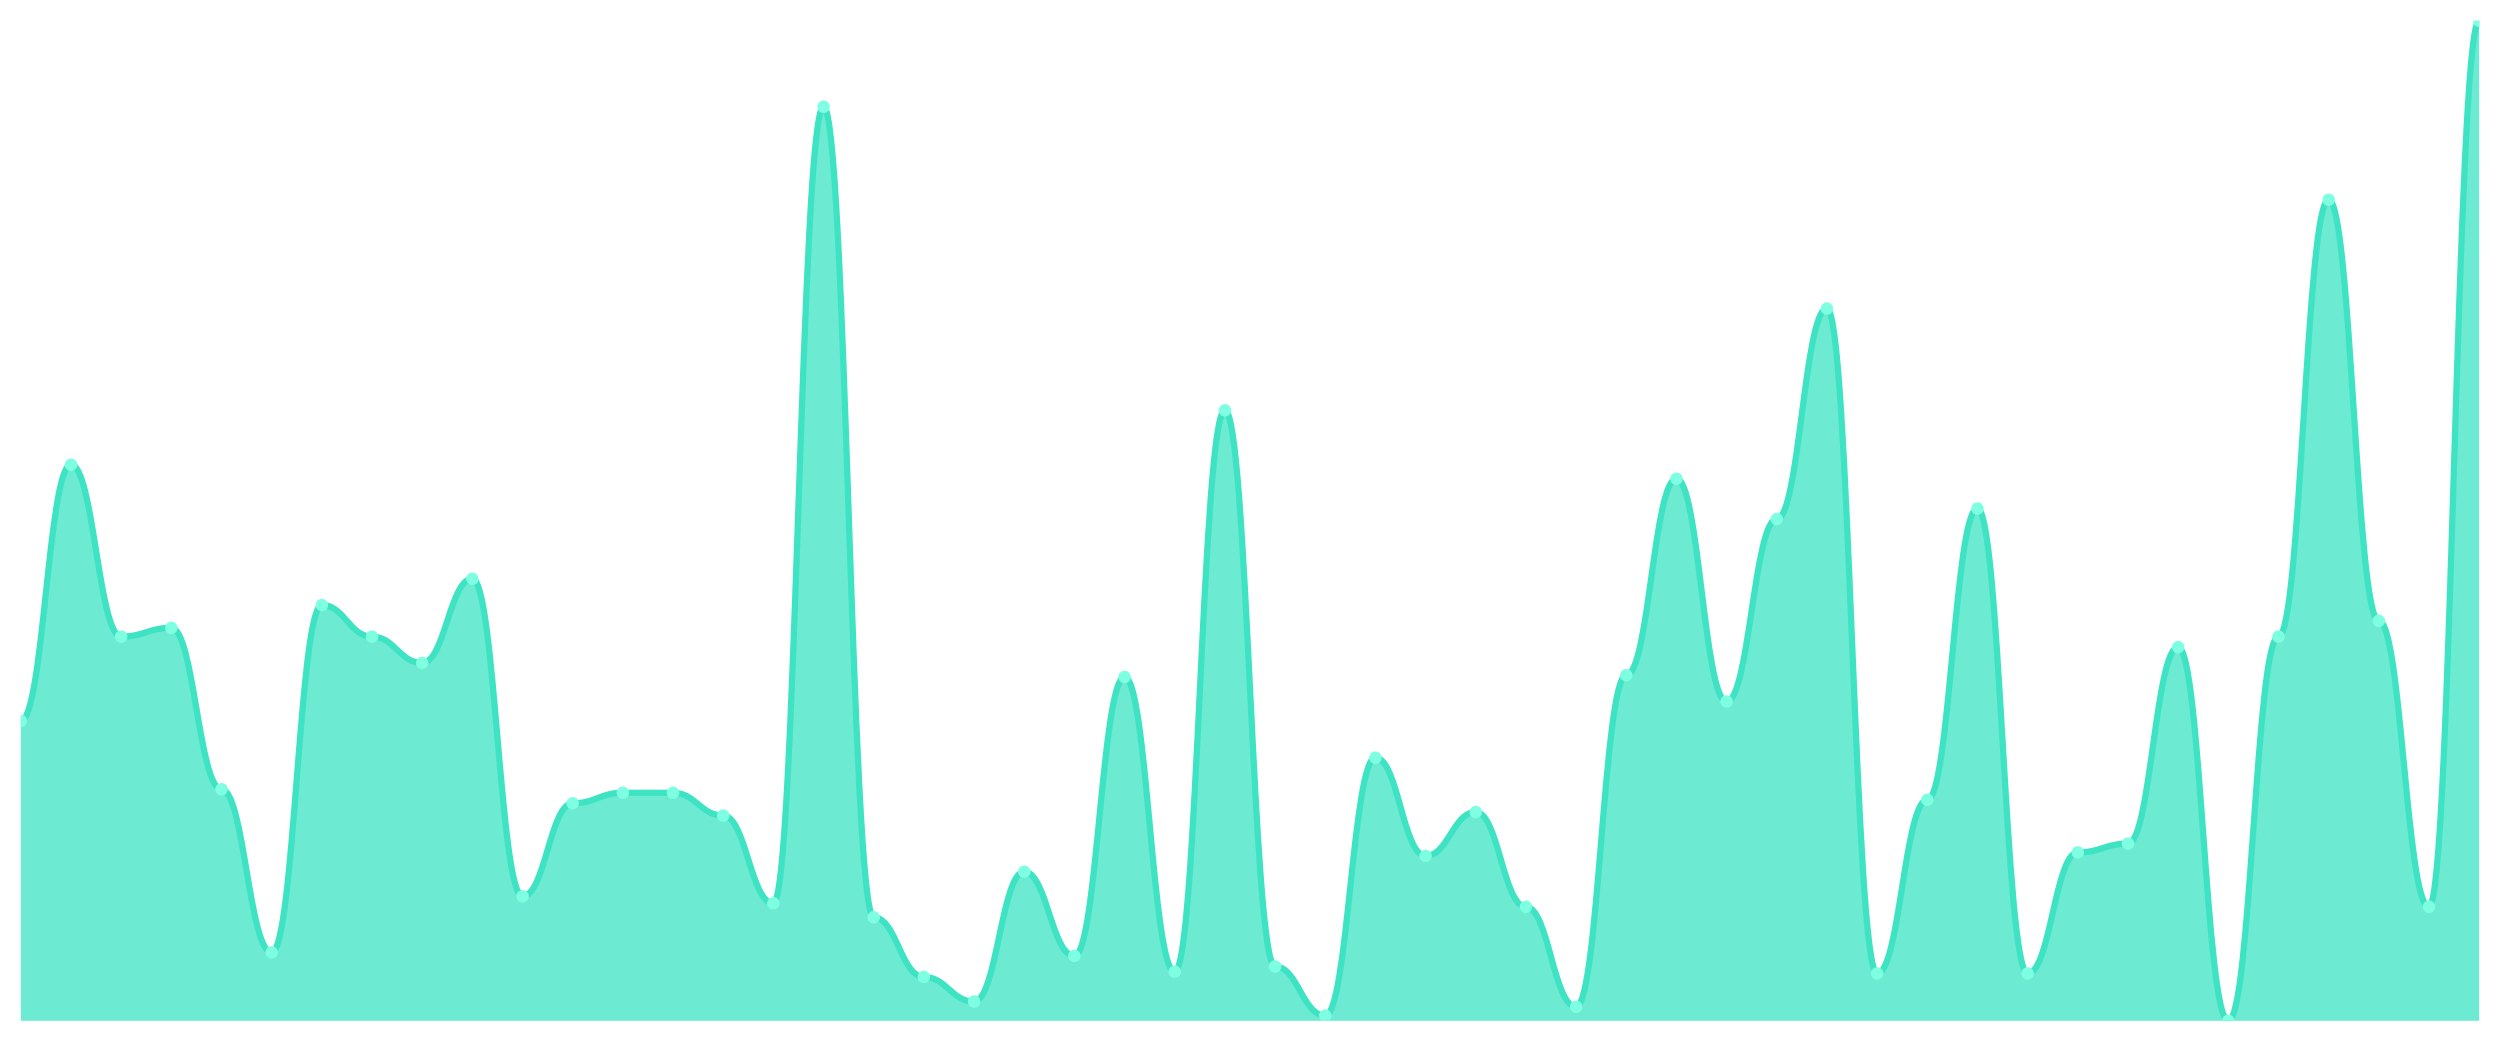
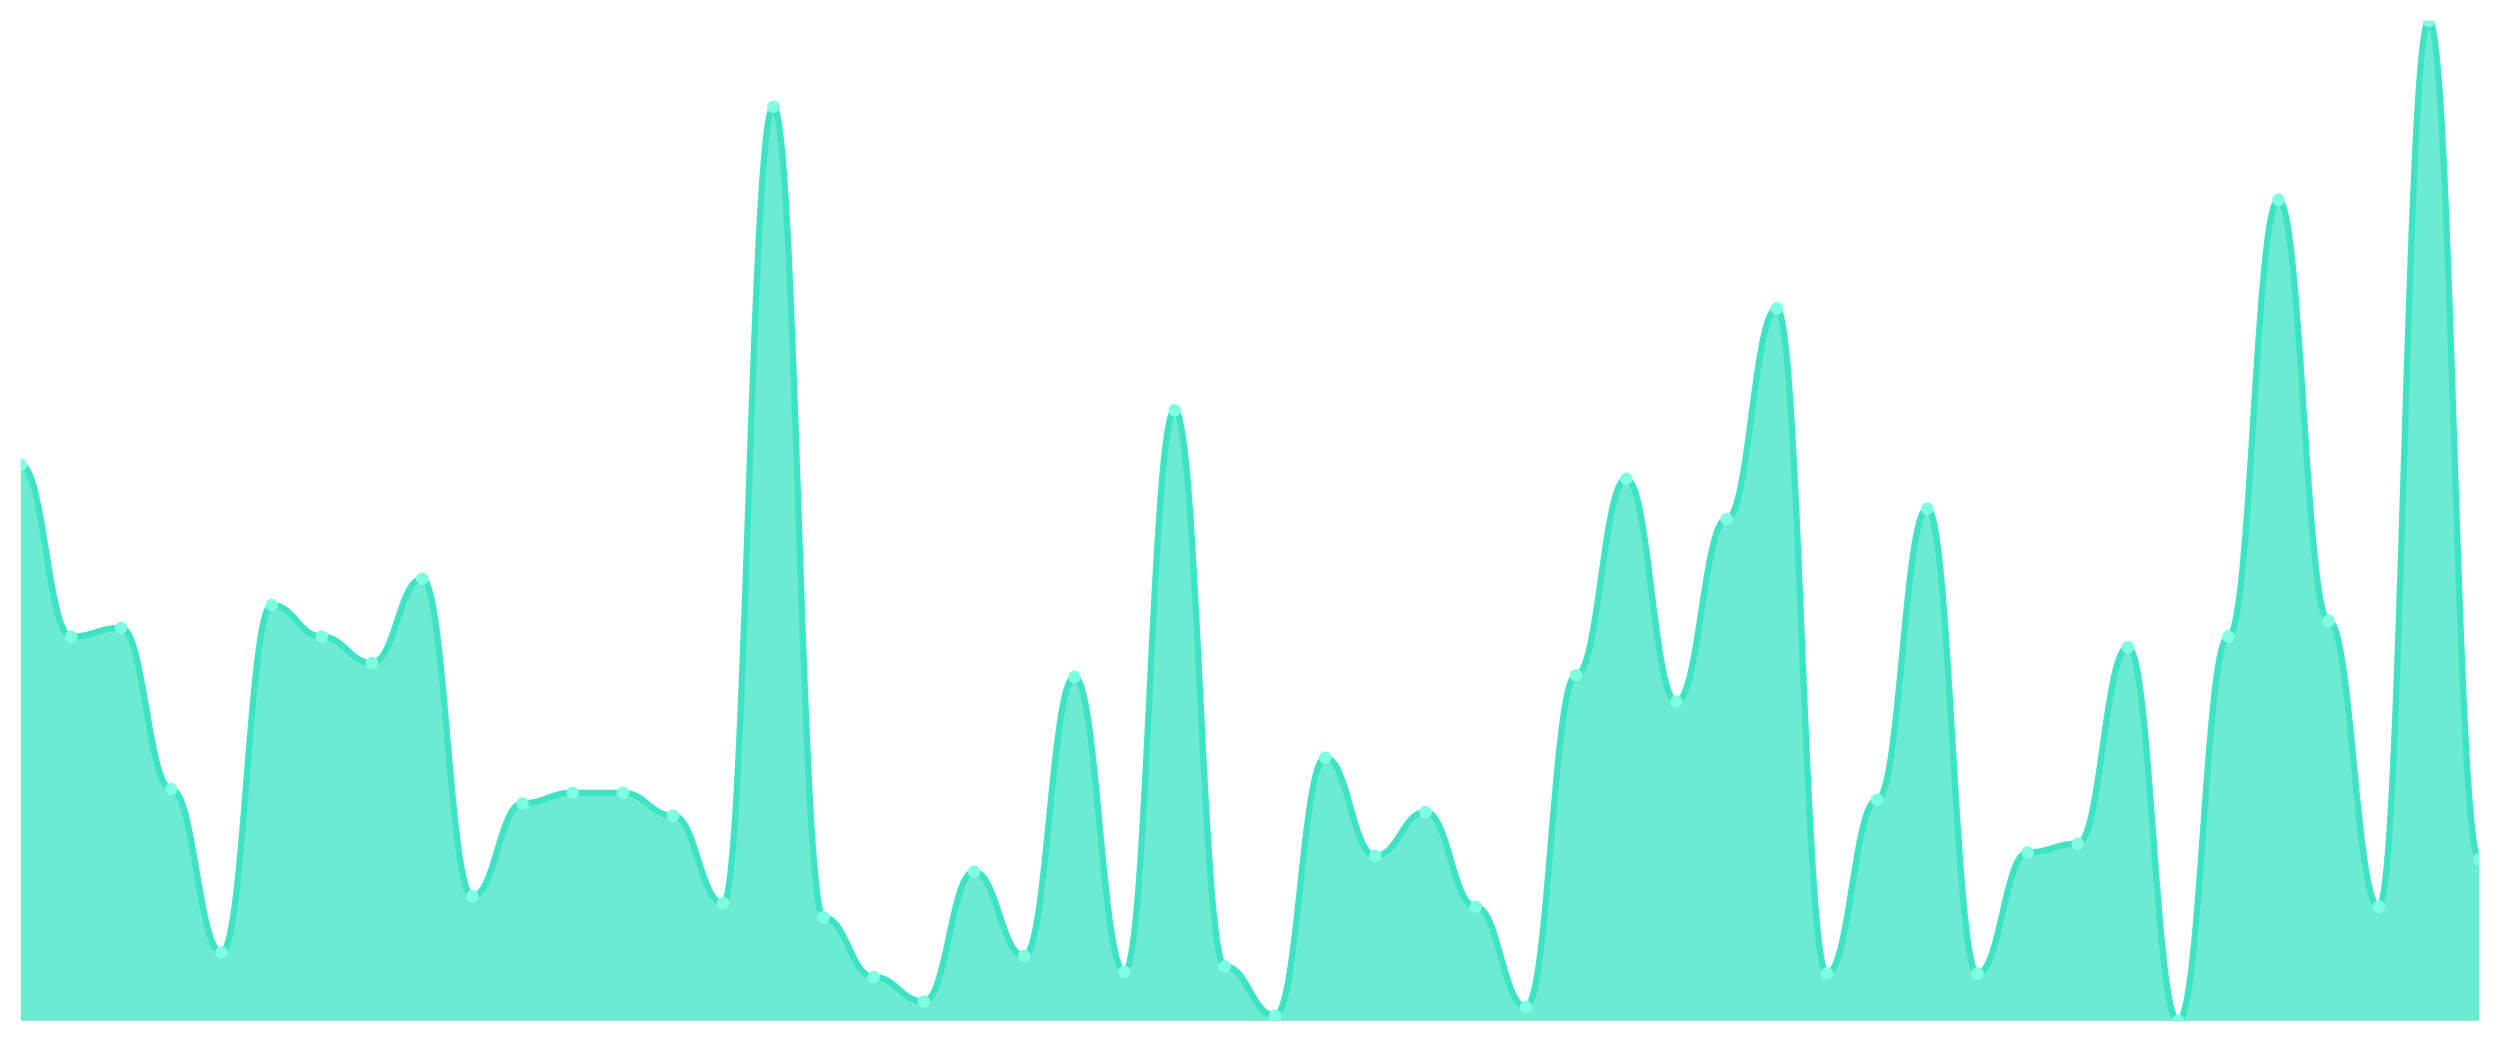
<svg xmlns="http://www.w3.org/2000/svg" viewBox="0 0 1200 500" width="1200" height="500">
  <defs>
    <clipPath id="c">
      <rect x="10" y="10" width="1180" height="480" />
    </clipPath>
  </defs>
  <rect width="1200" height="500" fill="none" />
  <g clip-path="url(#c)">
-     <path d="M 10,490 L 10,346 C 20.837,346 23.245,223.053 34.082,223.053 C 44.918,223.053 47.327,305.579 58.163,305.579 C 69,305.579 71.408,301.368 82.245,301.368 C 93.082,301.368 95.49,378.842 106.327,378.842 C 117.163,378.842 119.571,457.158 130.408,457.158 C 141.245,457.158 143.653,290.421 154.49,290.421 C 165.327,290.421 167.735,305.579 178.571,305.579 C 189.408,305.579 191.816,318.211 202.653,318.211 C 213.49,318.211 215.898,277.789 226.735,277.789 C 237.571,277.789 239.98,430.211 250.816,430.211 C 261.653,430.211 264.061,385.579 274.898,385.579 C 285.735,385.579 288.143,380.526 298.98,380.526 C 309.816,380.526 312.224,380.526 323.061,380.526 C 333.898,380.526 336.306,391.474 347.143,391.474 C 357.98,391.474 360.388,433.579 371.224,433.579 C 382.061,433.579 384.469,51.263 395.306,51.263 C 406.143,51.263 408.551,440.316 419.388,440.316 C 430.224,440.316 432.633,468.947 443.469,468.947 C 454.306,468.947 456.714,480.737 467.551,480.737 C 478.388,480.737 480.796,418.421 491.633,418.421 C 502.469,418.421 504.878,458.842 515.714,458.842 C 526.551,458.842 528.959,324.947 539.796,324.947 C 550.633,324.947 553.041,466.421 563.878,466.421 C 574.714,466.421 577.122,196.947 587.959,196.947 C 598.796,196.947 601.204,463.895 612.041,463.895 C 622.878,463.895 625.286,487.474 636.122,487.474 C 646.959,487.474 649.367,363.684 660.204,363.684 C 671.041,363.684 673.449,410.842 684.286,410.842 C 695.122,410.842 697.531,389.789 708.367,389.789 C 719.204,389.789 721.612,435.263 732.449,435.263 C 743.286,435.263 745.694,483.263 756.531,483.263 C 767.367,483.263 769.776,324.105 780.612,324.105 C 791.449,324.105 793.857,229.789 804.694,229.789 C 815.531,229.789 817.939,336.737 828.776,336.737 C 839.612,336.737 842.02,249.158 852.857,249.158 C 863.694,249.158 866.102,148.105 876.939,148.105 C 887.776,148.105 890.184,467.263 901.02,467.263 C 911.857,467.263 914.265,383.895 925.102,383.895 C 935.939,383.895 938.347,244.105 949.184,244.105 C 960.02,244.105 962.429,467.263 973.265,467.263 C 984.102,467.263 986.51,409.158 997.347,409.158 C 1008.184,409.158 1010.592,404.947 1021.429,404.947 C 1032.265,404.947 1034.673,310.632 1045.51,310.632 C 1056.347,310.632 1058.755,490 1069.592,490 C 1080.429,490 1082.837,305.579 1093.673,305.579 C 1104.51,305.579 1106.918,95.895 1117.755,95.895 C 1128.592,95.895 1131,298 1141.837,298 C 1152.673,298 1155.082,435.263 1165.918,435.263 C 1176.755,435.263 1179.163,10 1190,10 L 1190,490 Z" fill="rgba(61,227,195,0.75)" />
-     <path d="M 10,346 C 20.837,346 23.245,223.053 34.082,223.053 C 44.918,223.053 47.327,305.579 58.163,305.579 C 69,305.579 71.408,301.368 82.245,301.368 C 93.082,301.368 95.49,378.842 106.327,378.842 C 117.163,378.842 119.571,457.158 130.408,457.158 C 141.245,457.158 143.653,290.421 154.49,290.421 C 165.327,290.421 167.735,305.579 178.571,305.579 C 189.408,305.579 191.816,318.211 202.653,318.211 C 213.49,318.211 215.898,277.789 226.735,277.789 C 237.571,277.789 239.98,430.211 250.816,430.211 C 261.653,430.211 264.061,385.579 274.898,385.579 C 285.735,385.579 288.143,380.526 298.98,380.526 C 309.816,380.526 312.224,380.526 323.061,380.526 C 333.898,380.526 336.306,391.474 347.143,391.474 C 357.98,391.474 360.388,433.579 371.224,433.579 C 382.061,433.579 384.469,51.263 395.306,51.263 C 406.143,51.263 408.551,440.316 419.388,440.316 C 430.224,440.316 432.633,468.947 443.469,468.947 C 454.306,468.947 456.714,480.737 467.551,480.737 C 478.388,480.737 480.796,418.421 491.633,418.421 C 502.469,418.421 504.878,458.842 515.714,458.842 C 526.551,458.842 528.959,324.947 539.796,324.947 C 550.633,324.947 553.041,466.421 563.878,466.421 C 574.714,466.421 577.122,196.947 587.959,196.947 C 598.796,196.947 601.204,463.895 612.041,463.895 C 622.878,463.895 625.286,487.474 636.122,487.474 C 646.959,487.474 649.367,363.684 660.204,363.684 C 671.041,363.684 673.449,410.842 684.286,410.842 C 695.122,410.842 697.531,389.789 708.367,389.789 C 719.204,389.789 721.612,435.263 732.449,435.263 C 743.286,435.263 745.694,483.263 756.531,483.263 C 767.367,483.263 769.776,324.105 780.612,324.105 C 791.449,324.105 793.857,229.789 804.694,229.789 C 815.531,229.789 817.939,336.737 828.776,336.737 C 839.612,336.737 842.02,249.158 852.857,249.158 C 863.694,249.158 866.102,148.105 876.939,148.105 C 887.776,148.105 890.184,467.263 901.02,467.263 C 911.857,467.263 914.265,383.895 925.102,383.895 C 935.939,383.895 938.347,244.105 949.184,244.105 C 960.02,244.105 962.429,467.263 973.265,467.263 C 984.102,467.263 986.51,409.158 997.347,409.158 C 1008.184,409.158 1010.592,404.947 1021.429,404.947 C 1032.265,404.947 1034.673,310.632 1045.51,310.632 C 1056.347,310.632 1058.755,490 1069.592,490 C 1080.429,490 1082.837,305.579 1093.673,305.579 C 1104.51,305.579 1106.918,95.895 1117.755,95.895 C 1128.592,95.895 1131,298 1141.837,298 C 1152.673,298 1155.082,435.263 1165.918,435.263 C 1176.755,435.263 1179.163,10 1190,10" fill="none" stroke="#3de3c3" stroke-width="3" stroke-linecap="round" stroke-linejoin="round" />
-     <circle cx="10" cy="346" r="3" fill="#7fffe1" />
-     <circle cx="34.082" cy="223.053" r="3" fill="#7fffe1" />
-     <circle cx="58.163" cy="305.579" r="3" fill="#7fffe1" />
-     <circle cx="82.245" cy="301.368" r="3" fill="#7fffe1" />
-     <circle cx="106.327" cy="378.842" r="3" fill="#7fffe1" />
-     <circle cx="130.408" cy="457.158" r="3" fill="#7fffe1" />
-     <circle cx="154.49" cy="290.421" r="3" fill="#7fffe1" />
-     <circle cx="178.571" cy="305.579" r="3" fill="#7fffe1" />
-     <circle cx="202.653" cy="318.211" r="3" fill="#7fffe1" />
-     <circle cx="226.735" cy="277.789" r="3" fill="#7fffe1" />
-     <circle cx="250.816" cy="430.211" r="3" fill="#7fffe1" />
-     <circle cx="274.898" cy="385.579" r="3" fill="#7fffe1" />
+     <path d="M 10,490 L 10,223.053 C 20.837,223.053 23.245,305.579 34.082,305.579 C 44.918,305.579 47.327,301.368 58.163,301.368 C 69,301.368 71.408,378.842 82.245,378.842 C 93.082,378.842 95.49,457.158 106.327,457.158 C 117.163,457.158 119.571,290.421 130.408,290.421 C 141.245,290.421 143.653,305.579 154.49,305.579 C 165.327,305.579 167.735,318.211 178.571,318.211 C 189.408,318.211 191.816,277.789 202.653,277.789 C 213.49,277.789 215.898,430.211 226.735,430.211 C 237.571,430.211 239.98,385.579 250.816,385.579 C 261.653,385.579 264.061,380.526 274.898,380.526 C 285.735,380.526 288.143,380.526 298.98,380.526 C 309.816,380.526 312.224,391.474 323.061,391.474 C 333.898,391.474 336.306,433.579 347.143,433.579 C 357.98,433.579 360.388,51.263 371.224,51.263 C 382.061,51.263 384.469,440.316 395.306,440.316 C 406.143,440.316 408.551,468.947 419.388,468.947 C 430.224,468.947 432.633,480.737 443.469,480.737 C 454.306,480.737 456.714,418.421 467.551,418.421 C 478.388,418.421 480.796,458.842 491.633,458.842 C 502.469,458.842 504.878,324.947 515.714,324.947 C 526.551,324.947 528.959,466.421 539.796,466.421 C 550.633,466.421 553.041,196.947 563.878,196.947 C 574.714,196.947 577.122,463.895 587.959,463.895 C 598.796,463.895 601.204,487.474 612.041,487.474 C 622.878,487.474 625.286,363.684 636.122,363.684 C 646.959,363.684 649.367,410.842 660.204,410.842 C 671.041,410.842 673.449,389.789 684.286,389.789 C 695.122,389.789 697.531,435.263 708.367,435.263 C 719.204,435.263 721.612,483.263 732.449,483.263 C 743.286,483.263 745.694,324.105 756.531,324.105 C 767.367,324.105 769.776,229.789 780.612,229.789 C 791.449,229.789 793.857,336.737 804.694,336.737 C 815.531,336.737 817.939,249.158 828.776,249.158 C 839.612,249.158 842.02,148.105 852.857,148.105 C 863.694,148.105 866.102,467.263 876.939,467.263 C 887.776,467.263 890.184,383.895 901.02,383.895 C 911.857,383.895 914.265,244.105 925.102,244.105 C 935.939,244.105 938.347,467.263 949.184,467.263 C 960.02,467.263 962.429,409.158 973.265,409.158 C 984.102,409.158 986.51,404.947 997.347,404.947 C 1008.184,404.947 1010.592,310.632 1021.429,310.632 C 1032.265,310.632 1034.673,490 1045.51,490 C 1056.347,490 1058.755,305.579 1069.592,305.579 C 1080.429,305.579 1082.837,95.895 1093.673,95.895 C 1104.51,95.895 1106.918,298 1117.755,298 C 1128.592,298 1131,435.263 1141.837,435.263 C 1152.673,435.263 1155.082,10 1165.918,10 C 1176.755,10 1179.163,412.526 1190,412.526 L 1190,490 Z" fill="rgba(61,227,195,0.75)" />
+     <path d="M 10,223.053 C 20.837,223.053 23.245,305.579 34.082,305.579 C 44.918,305.579 47.327,301.368 58.163,301.368 C 69,301.368 71.408,378.842 82.245,378.842 C 93.082,378.842 95.49,457.158 106.327,457.158 C 117.163,457.158 119.571,290.421 130.408,290.421 C 141.245,290.421 143.653,305.579 154.49,305.579 C 165.327,305.579 167.735,318.211 178.571,318.211 C 189.408,318.211 191.816,277.789 202.653,277.789 C 213.49,277.789 215.898,430.211 226.735,430.211 C 237.571,430.211 239.98,385.579 250.816,385.579 C 261.653,385.579 264.061,380.526 274.898,380.526 C 285.735,380.526 288.143,380.526 298.98,380.526 C 309.816,380.526 312.224,391.474 323.061,391.474 C 333.898,391.474 336.306,433.579 347.143,433.579 C 357.98,433.579 360.388,51.263 371.224,51.263 C 382.061,51.263 384.469,440.316 395.306,440.316 C 406.143,440.316 408.551,468.947 419.388,468.947 C 430.224,468.947 432.633,480.737 443.469,480.737 C 454.306,480.737 456.714,418.421 467.551,418.421 C 478.388,418.421 480.796,458.842 491.633,458.842 C 502.469,458.842 504.878,324.947 515.714,324.947 C 526.551,324.947 528.959,466.421 539.796,466.421 C 550.633,466.421 553.041,196.947 563.878,196.947 C 574.714,196.947 577.122,463.895 587.959,463.895 C 598.796,463.895 601.204,487.474 612.041,487.474 C 622.878,487.474 625.286,363.684 636.122,363.684 C 646.959,363.684 649.367,410.842 660.204,410.842 C 671.041,410.842 673.449,389.789 684.286,389.789 C 695.122,389.789 697.531,435.263 708.367,435.263 C 719.204,435.263 721.612,483.263 732.449,483.263 C 743.286,483.263 745.694,324.105 756.531,324.105 C 767.367,324.105 769.776,229.789 780.612,229.789 C 791.449,229.789 793.857,336.737 804.694,336.737 C 815.531,336.737 817.939,249.158 828.776,249.158 C 839.612,249.158 842.02,148.105 852.857,148.105 C 863.694,148.105 866.102,467.263 876.939,467.263 C 887.776,467.263 890.184,383.895 901.02,383.895 C 911.857,383.895 914.265,244.105 925.102,244.105 C 935.939,244.105 938.347,467.263 949.184,467.263 C 960.02,467.263 962.429,409.158 973.265,409.158 C 984.102,409.158 986.51,404.947 997.347,404.947 C 1008.184,404.947 1010.592,310.632 1021.429,310.632 C 1032.265,310.632 1034.673,490 1045.51,490 C 1056.347,490 1058.755,305.579 1069.592,305.579 C 1080.429,305.579 1082.837,95.895 1093.673,95.895 C 1104.51,95.895 1106.918,298 1117.755,298 C 1128.592,298 1131,435.263 1141.837,435.263 C 1152.673,435.263 1155.082,10 1165.918,10 C 1176.755,10 1179.163,412.526 1190,412.526" fill="none" stroke="#3de3c3" stroke-width="3" stroke-linecap="round" stroke-linejoin="round" />
+     <circle cx="10" cy="223.053" r="3" fill="#7fffe1" />
+     <circle cx="34.082" cy="305.579" r="3" fill="#7fffe1" />
+     <circle cx="58.163" cy="301.368" r="3" fill="#7fffe1" />
+     <circle cx="82.245" cy="378.842" r="3" fill="#7fffe1" />
+     <circle cx="106.327" cy="457.158" r="3" fill="#7fffe1" />
+     <circle cx="130.408" cy="290.421" r="3" fill="#7fffe1" />
+     <circle cx="154.49" cy="305.579" r="3" fill="#7fffe1" />
+     <circle cx="178.571" cy="318.211" r="3" fill="#7fffe1" />
+     <circle cx="202.653" cy="277.789" r="3" fill="#7fffe1" />
+     <circle cx="226.735" cy="430.211" r="3" fill="#7fffe1" />
+     <circle cx="250.816" cy="385.579" r="3" fill="#7fffe1" />
+     <circle cx="274.898" cy="380.526" r="3" fill="#7fffe1" />
    <circle cx="298.98" cy="380.526" r="3" fill="#7fffe1" />
-     <circle cx="323.061" cy="380.526" r="3" fill="#7fffe1" />
-     <circle cx="347.143" cy="391.474" r="3" fill="#7fffe1" />
-     <circle cx="371.224" cy="433.579" r="3" fill="#7fffe1" />
-     <circle cx="395.306" cy="51.263" r="3" fill="#7fffe1" />
-     <circle cx="419.388" cy="440.316" r="3" fill="#7fffe1" />
-     <circle cx="443.469" cy="468.947" r="3" fill="#7fffe1" />
-     <circle cx="467.551" cy="480.737" r="3" fill="#7fffe1" />
-     <circle cx="491.633" cy="418.421" r="3" fill="#7fffe1" />
-     <circle cx="515.714" cy="458.842" r="3" fill="#7fffe1" />
-     <circle cx="539.796" cy="324.947" r="3" fill="#7fffe1" />
-     <circle cx="563.878" cy="466.421" r="3" fill="#7fffe1" />
-     <circle cx="587.959" cy="196.947" r="3" fill="#7fffe1" />
-     <circle cx="612.041" cy="463.895" r="3" fill="#7fffe1" />
-     <circle cx="636.122" cy="487.474" r="3" fill="#7fffe1" />
-     <circle cx="660.204" cy="363.684" r="3" fill="#7fffe1" />
-     <circle cx="684.286" cy="410.842" r="3" fill="#7fffe1" />
-     <circle cx="708.367" cy="389.789" r="3" fill="#7fffe1" />
-     <circle cx="732.449" cy="435.263" r="3" fill="#7fffe1" />
-     <circle cx="756.531" cy="483.263" r="3" fill="#7fffe1" />
-     <circle cx="780.612" cy="324.105" r="3" fill="#7fffe1" />
-     <circle cx="804.694" cy="229.789" r="3" fill="#7fffe1" />
-     <circle cx="828.776" cy="336.737" r="3" fill="#7fffe1" />
-     <circle cx="852.857" cy="249.158" r="3" fill="#7fffe1" />
-     <circle cx="876.939" cy="148.105" r="3" fill="#7fffe1" />
-     <circle cx="901.02" cy="467.263" r="3" fill="#7fffe1" />
-     <circle cx="925.102" cy="383.895" r="3" fill="#7fffe1" />
-     <circle cx="949.184" cy="244.105" r="3" fill="#7fffe1" />
-     <circle cx="973.265" cy="467.263" r="3" fill="#7fffe1" />
-     <circle cx="997.347" cy="409.158" r="3" fill="#7fffe1" />
-     <circle cx="1021.429" cy="404.947" r="3" fill="#7fffe1" />
-     <circle cx="1045.51" cy="310.632" r="3" fill="#7fffe1" />
-     <circle cx="1069.592" cy="490" r="3" fill="#7fffe1" />
-     <circle cx="1093.673" cy="305.579" r="3" fill="#7fffe1" />
-     <circle cx="1117.755" cy="95.895" r="3" fill="#7fffe1" />
-     <circle cx="1141.837" cy="298" r="3" fill="#7fffe1" />
-     <circle cx="1165.918" cy="435.263" r="3" fill="#7fffe1" />
-     <circle cx="1190" cy="10" r="3" fill="#7fffe1" />
+     <circle cx="323.061" cy="391.474" r="3" fill="#7fffe1" />
+     <circle cx="347.143" cy="433.579" r="3" fill="#7fffe1" />
+     <circle cx="371.224" cy="51.263" r="3" fill="#7fffe1" />
+     <circle cx="395.306" cy="440.316" r="3" fill="#7fffe1" />
+     <circle cx="419.388" cy="468.947" r="3" fill="#7fffe1" />
+     <circle cx="443.469" cy="480.737" r="3" fill="#7fffe1" />
+     <circle cx="467.551" cy="418.421" r="3" fill="#7fffe1" />
+     <circle cx="491.633" cy="458.842" r="3" fill="#7fffe1" />
+     <circle cx="515.714" cy="324.947" r="3" fill="#7fffe1" />
+     <circle cx="539.796" cy="466.421" r="3" fill="#7fffe1" />
+     <circle cx="563.878" cy="196.947" r="3" fill="#7fffe1" />
+     <circle cx="587.959" cy="463.895" r="3" fill="#7fffe1" />
+     <circle cx="612.041" cy="487.474" r="3" fill="#7fffe1" />
+     <circle cx="636.122" cy="363.684" r="3" fill="#7fffe1" />
+     <circle cx="660.204" cy="410.842" r="3" fill="#7fffe1" />
+     <circle cx="684.286" cy="389.789" r="3" fill="#7fffe1" />
+     <circle cx="708.367" cy="435.263" r="3" fill="#7fffe1" />
+     <circle cx="732.449" cy="483.263" r="3" fill="#7fffe1" />
+     <circle cx="756.531" cy="324.105" r="3" fill="#7fffe1" />
+     <circle cx="780.612" cy="229.789" r="3" fill="#7fffe1" />
+     <circle cx="804.694" cy="336.737" r="3" fill="#7fffe1" />
+     <circle cx="828.776" cy="249.158" r="3" fill="#7fffe1" />
+     <circle cx="852.857" cy="148.105" r="3" fill="#7fffe1" />
+     <circle cx="876.939" cy="467.263" r="3" fill="#7fffe1" />
+     <circle cx="901.02" cy="383.895" r="3" fill="#7fffe1" />
+     <circle cx="925.102" cy="244.105" r="3" fill="#7fffe1" />
+     <circle cx="949.184" cy="467.263" r="3" fill="#7fffe1" />
+     <circle cx="973.265" cy="409.158" r="3" fill="#7fffe1" />
+     <circle cx="997.347" cy="404.947" r="3" fill="#7fffe1" />
+     <circle cx="1021.429" cy="310.632" r="3" fill="#7fffe1" />
+     <circle cx="1045.51" cy="490" r="3" fill="#7fffe1" />
+     <circle cx="1069.592" cy="305.579" r="3" fill="#7fffe1" />
+     <circle cx="1093.673" cy="95.895" r="3" fill="#7fffe1" />
+     <circle cx="1117.755" cy="298" r="3" fill="#7fffe1" />
+     <circle cx="1141.837" cy="435.263" r="3" fill="#7fffe1" />
+     <circle cx="1165.918" cy="10" r="3" fill="#7fffe1" />
+     <circle cx="1190" cy="412.526" r="3" fill="#7fffe1" />
  </g>
</svg>
